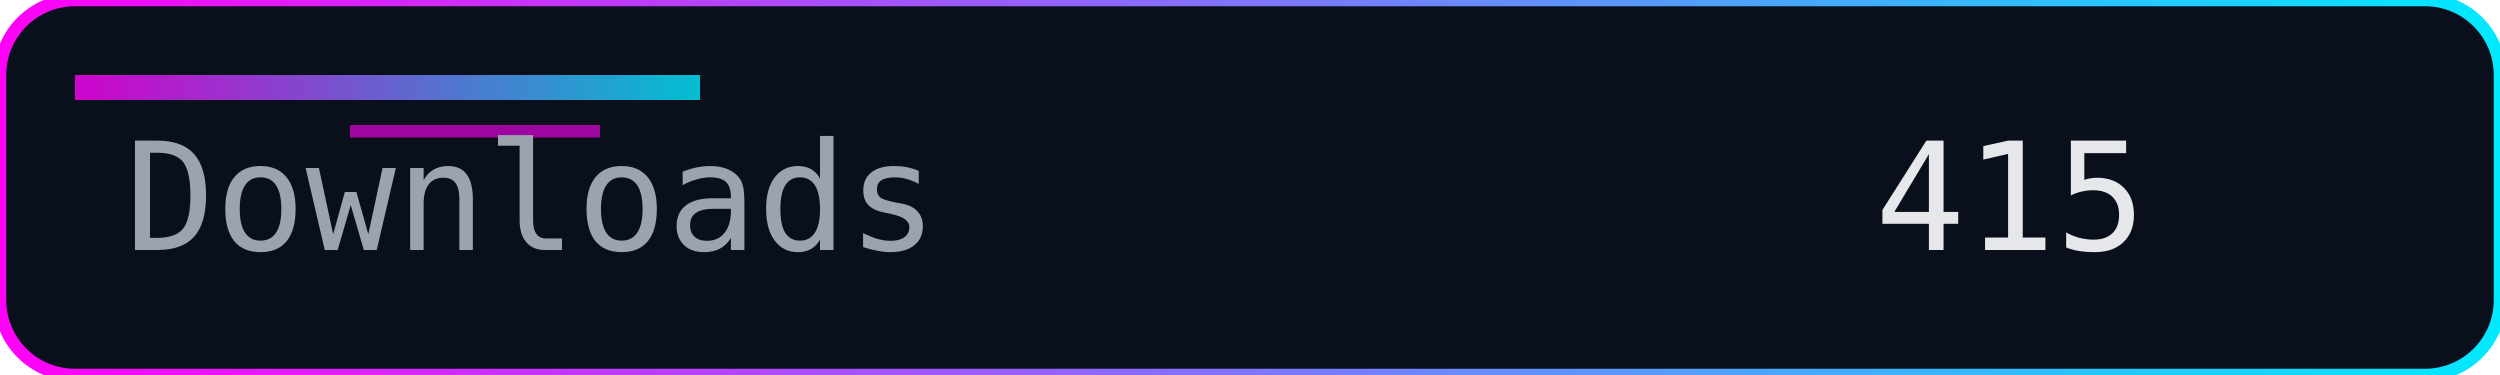
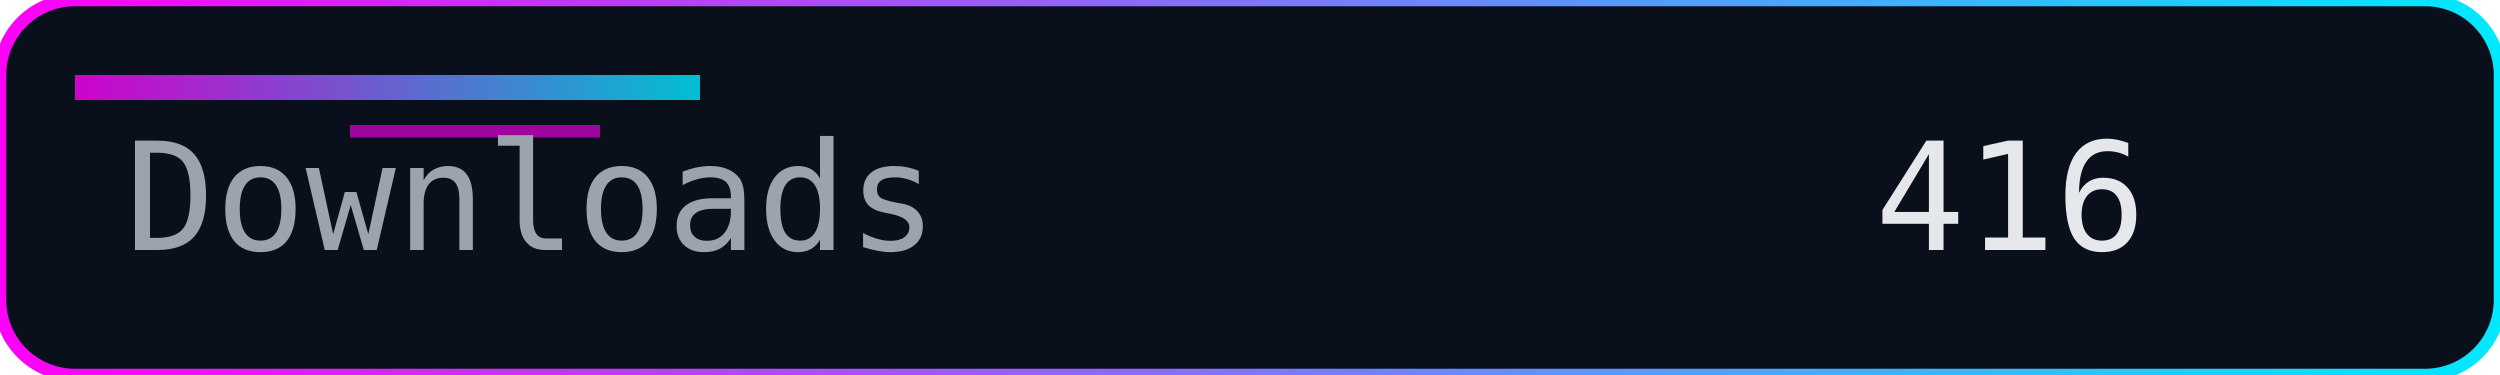
<svg xmlns="http://www.w3.org/2000/svg" width="200" height="30" role="img" aria-label="Downloads">
  <defs>
    <linearGradient id="accent" x1="0" y1="0" x2="1" y2="0">
      <stop offset="0%" stop-color="#ff00f7" />
      <stop offset="100%" stop-color="#00eaff" />
    </linearGradient>
  </defs>
  <rect width="200" height="30" rx="6" fill="#0a0f1c" />
  <rect width="200" height="30" rx="6" fill="none" stroke="url(#accent)" stroke-width="1" />
  <rect x="6" y="6" width="50" height="2" fill="url(#accent)" opacity="0.8" />
  <rect x="28" y="10" width="20" height="1" fill="#ff00f7" opacity="0.6" />
  <g font-family="Consolas, Menlo, monospace" font-size="12">
    <text x="10" y="20" fill="#9ca3af">Downloads</text>
-     <text x="150" y="20" fill="#e5e7eb">415</text>
+     <text x="150" y="20" fill="#e5e7eb">416</text>
  </g>
</svg>
